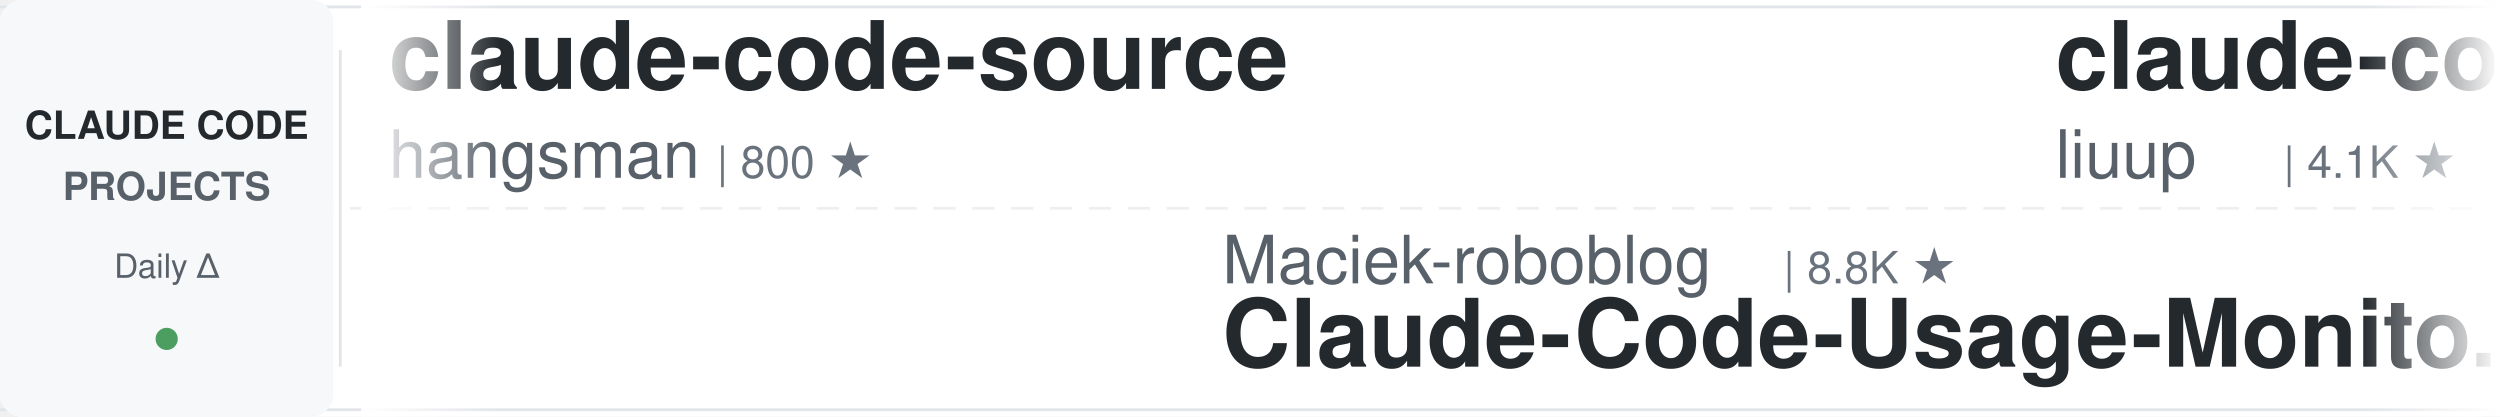
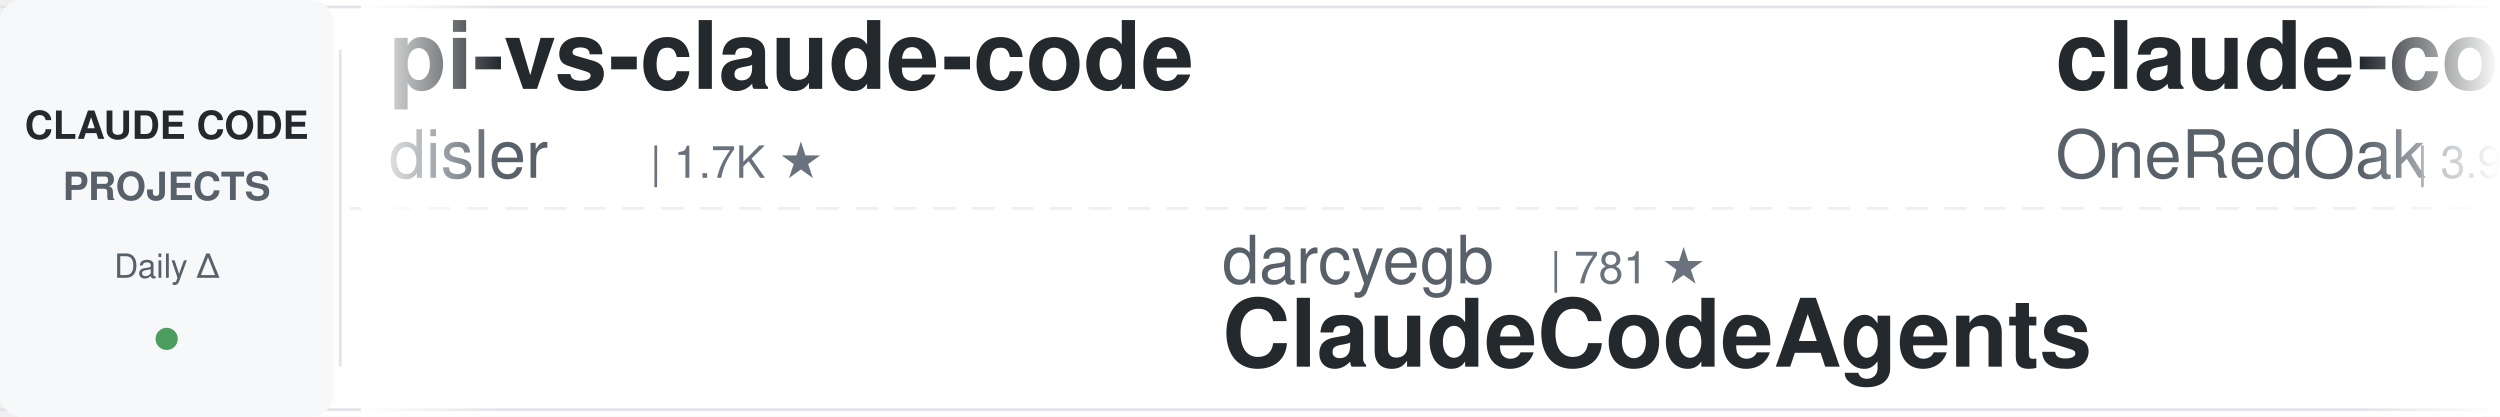
<svg xmlns="http://www.w3.org/2000/svg" width="900" height="150">
  <defs>
    <linearGradient id="leftFade" x1="0%" y1="0%" x2="100%" y2="0%">
      <stop offset="0%" style="stop-color:#ffffff;stop-opacity:1" />
      <stop offset="100%" style="stop-color:#ffffff;stop-opacity:0" />
    </linearGradient>
    <linearGradient id="rightFade" x1="0%" y1="0%" x2="100%" y2="0%">
      <stop offset="0%" style="stop-color:#ffffff;stop-opacity:0" />
      <stop offset="100%" style="stop-color:#ffffff;stop-opacity:1" />
    </linearGradient>
  </defs>
  <rect width="900" height="150" fill="#ffffff" rx="8" />
  <rect x="0" y="2" width="900" height="1" fill="#e1e4e8" />
  <rect x="0" y="147" width="900" height="1" fill="#e1e4e8" />
  <line x1="0" y1="75" x2="900" y2="75" stroke="#e1e4e8" stroke-width="1" stroke-dasharray="8 6" opacity="0.6" />
  <rect x="0" y="0" width="120" height="150" fill="#f6f8fa" rx="8" />
  <text x="60" y="50" font-family="-apple-system, BlinkMacSystemFont, 'Segoe UI', Helvetica, Arial, sans-serif" font-size="14" font-weight="600" fill="#24292e" text-anchor="middle">CLAUDE CODE</text>
  <text x="60" y="72" font-family="-apple-system, BlinkMacSystemFont, 'Segoe UI', Helvetica, Arial, sans-serif" font-size="14" font-weight="600" fill="#586069" text-anchor="middle">PROJECTS</text>
  <text x="60" y="100" font-family="-apple-system, BlinkMacSystemFont, 'Segoe UI', Helvetica, Arial, sans-serif" font-size="12" font-weight="500" fill="#586069" text-anchor="middle">Daily Δ</text>
  <circle cx="60" cy="122" r="4" fill="#22863a" opacity="0.8" />
  <rect x="122" y="18" width="1" height="114" fill="#e1e4e8" />
  <clipPath id="tickerClip">
    <rect x="130" y="0" width="770" height="150" />
  </clipPath>
  <g clip-path="url(#tickerClip)">
    <g id="tickerItems">
      <animateTransform attributeName="transform" attributeType="XML" type="translate" from="0 0" to="-3000 0" dur="54s" repeatCount="indefinite" />
      <g transform="translate(0, 0)">
-         <text x="140" y="32" font-family="-apple-system, BlinkMacSystemFont, 'Segoe UI', Helvetica, Arial, sans-serif" font-size="34" font-weight="600" fill="#24292e">claude-code-source</text>
-         <text x="140" y="64" font-family="-apple-system, BlinkMacSystemFont, 'Segoe UI', Helvetica, Arial, sans-serif" font-size="24" font-weight="400" fill="#586069">hangsman</text>
-         <text x="258" y="64" font-family="-apple-system, BlinkMacSystemFont, 'Segoe UI', Helvetica, Arial, sans-serif" font-size="16" font-weight="500" fill="#6a737d">| 800 ★</text>
+         <text x="140" y="32" font-family="-apple-system, BlinkMacSystemFont, 'Segoe UI', Helvetica, Arial, sans-serif" font-size="34" font-weight="600" fill="#24292e">pi-vs-claude-code</text>
+         <text x="140" y="64" font-family="-apple-system, BlinkMacSystemFont, 'Segoe UI', Helvetica, Arial, sans-serif" font-size="24" font-weight="400" fill="#586069">disler</text>
+         <text x="234" y="64" font-family="-apple-system, BlinkMacSystemFont, 'Segoe UI', Helvetica, Arial, sans-serif" font-size="16" font-weight="500" fill="#6a737d">| 1.7K ★</text>
      </g>
      <g transform="translate(300, 0)">
-         <text x="140" y="102" font-family="-apple-system, BlinkMacSystemFont, 'Segoe UI', Helvetica, Arial, sans-serif" font-size="24" font-weight="400" fill="#586069">Maciek-roboblog</text>
-         <text x="342" y="102" font-family="-apple-system, BlinkMacSystemFont, 'Segoe UI', Helvetica, Arial, sans-serif" font-size="16" font-weight="500" fill="#6a737d">| 8.8K ★</text>
-         <text x="140" y="132" font-family="-apple-system, BlinkMacSystemFont, 'Segoe UI', Helvetica, Arial, sans-serif" font-size="34" font-weight="600" fill="#24292e">Claude-Code-Usage-Monito...</text>
-       </g>
-       <g transform="translate(600, 0)">
-         <text x="140" y="32" font-family="-apple-system, BlinkMacSystemFont, 'Segoe UI', Helvetica, Arial, sans-serif" font-size="34" font-weight="600" fill="#24292e">claude-code-analysis</text>
-         <text x="140" y="64" font-family="-apple-system, BlinkMacSystemFont, 'Segoe UI', Helvetica, Arial, sans-serif" font-size="24" font-weight="400" fill="#586069">liuup</text>
-         <text x="222" y="64" font-family="-apple-system, BlinkMacSystemFont, 'Segoe UI', Helvetica, Arial, sans-serif" font-size="16" font-weight="500" fill="#6a737d">| 4.1K ★</text>
-       </g>
-       <g transform="translate(900, 0)">
-         <text x="140" y="102" font-family="-apple-system, BlinkMacSystemFont, 'Segoe UI', Helvetica, Arial, sans-serif" font-size="24" font-weight="400" fill="#586069">anthropics</text>
-         <text x="282" y="102" font-family="-apple-system, BlinkMacSystemFont, 'Segoe UI', Helvetica, Arial, sans-serif" font-size="16" font-weight="500" fill="#6a737d">| 1.0K ★</text>
-         <text x="140" y="132" font-family="-apple-system, BlinkMacSystemFont, 'Segoe UI', Helvetica, Arial, sans-serif" font-size="34" font-weight="600" fill="#24292e">claude-code-base-action</text>
-       </g>
-       <g transform="translate(1200, 0)">
-         <text x="140" y="32" font-family="-apple-system, BlinkMacSystemFont, 'Segoe UI', Helvetica, Arial, sans-serif" font-size="34" font-weight="600" fill="#24292e">everything-claude-code</text>
-         <text x="140" y="64" font-family="-apple-system, BlinkMacSystemFont, 'Segoe UI', Helvetica, Arial, sans-serif" font-size="24" font-weight="400" fill="#586069">WorldFlowAI</text>
-         <text x="294" y="64" font-family="-apple-system, BlinkMacSystemFont, 'Segoe UI', Helvetica, Arial, sans-serif" font-size="16" font-weight="500" fill="#6a737d">| 6.1K ★</text>
-       </g>
-       <g transform="translate(1500, 0)">
-         <text x="140" y="102" font-family="-apple-system, BlinkMacSystemFont, 'Segoe UI', Helvetica, Arial, sans-serif" font-size="24" font-weight="400" fill="#586069">nicedreamzapp</text>
-         <text x="318" y="102" font-family="-apple-system, BlinkMacSystemFont, 'Segoe UI', Helvetica, Arial, sans-serif" font-size="16" font-weight="500" fill="#6a737d">| 3.5K ★</text>
-         <text x="140" y="132" font-family="-apple-system, BlinkMacSystemFont, 'Segoe UI', Helvetica, Arial, sans-serif" font-size="34" font-weight="600" fill="#24292e">claude-code-local</text>
-       </g>
-       <g transform="translate(1800, 0)">
-         <text x="140" y="32" font-family="-apple-system, BlinkMacSystemFont, 'Segoe UI', Helvetica, Arial, sans-serif" font-size="34" font-weight="600" fill="#24292e">claude-code-book</text>
-         <text x="140" y="64" font-family="-apple-system, BlinkMacSystemFont, 'Segoe UI', Helvetica, Arial, sans-serif" font-size="24" font-weight="400" fill="#586069">lintsinghua</text>
-         <text x="294" y="64" font-family="-apple-system, BlinkMacSystemFont, 'Segoe UI', Helvetica, Arial, sans-serif" font-size="16" font-weight="500" fill="#6a737d">| 4.4K ★</text>
-       </g>
-       <g transform="translate(2100, 0)">
        <text x="140" y="102" font-family="-apple-system, BlinkMacSystemFont, 'Segoe UI', Helvetica, Arial, sans-serif" font-size="24" font-weight="400" fill="#586069">darcyegb</text>
        <text x="258" y="102" font-family="-apple-system, BlinkMacSystemFont, 'Segoe UI', Helvetica, Arial, sans-serif" font-size="16" font-weight="500" fill="#6a737d">| 781 ★</text>
        <text x="140" y="132" font-family="-apple-system, BlinkMacSystemFont, 'Segoe UI', Helvetica, Arial, sans-serif" font-size="34" font-weight="600" fill="#24292e">ClaudeCodeAgents</text>
      </g>
+       <g transform="translate(600, 0)">
+         <text x="140" y="32" font-family="-apple-system, BlinkMacSystemFont, 'Segoe UI', Helvetica, Arial, sans-serif" font-size="34" font-weight="600" fill="#24292e">claude-code-workflows</text>
+         <text x="140" y="64" font-family="-apple-system, BlinkMacSystemFont, 'Segoe UI', Helvetica, Arial, sans-serif" font-size="24" font-weight="400" fill="#586069">OneRedOak</text>
+         <text x="270" y="64" font-family="-apple-system, BlinkMacSystemFont, 'Segoe UI', Helvetica, Arial, sans-serif" font-size="16" font-weight="500" fill="#6a737d">| 3.9K ★</text>
+       </g>
+       <g transform="translate(900, 0)">
+         <text x="140" y="102" font-family="-apple-system, BlinkMacSystemFont, 'Segoe UI', Helvetica, Arial, sans-serif" font-size="24" font-weight="400" fill="#586069">repowise-dev</text>
+         <text x="306" y="102" font-family="-apple-system, BlinkMacSystemFont, 'Segoe UI', Helvetica, Arial, sans-serif" font-size="16" font-weight="500" fill="#6a737d">| 1.2K ★</text>
+         <text x="140" y="132" font-family="-apple-system, BlinkMacSystemFont, 'Segoe UI', Helvetica, Arial, sans-serif" font-size="34" font-weight="600" fill="#24292e">claude-code-prompts</text>
+       </g>
+       <g transform="translate(1200, 0)">
+         <text x="140" y="32" font-family="-apple-system, BlinkMacSystemFont, 'Segoe UI', Helvetica, Arial, sans-serif" font-size="34" font-weight="600" fill="#24292e">Auto-claude-code-researc...</text>
+         <text x="140" y="64" font-family="-apple-system, BlinkMacSystemFont, 'Segoe UI', Helvetica, Arial, sans-serif" font-size="24" font-weight="400" fill="#586069">wanshuiyin</text>
+         <text x="282" y="64" font-family="-apple-system, BlinkMacSystemFont, 'Segoe UI', Helvetica, Arial, sans-serif" font-size="16" font-weight="500" fill="#6a737d">| 19.0K ★</text>
+       </g>
+       <g transform="translate(1500, 0)">
+         <text x="140" y="102" font-family="-apple-system, BlinkMacSystemFont, 'Segoe UI', Helvetica, Arial, sans-serif" font-size="24" font-weight="400" fill="#586069">Pimzino</text>
+         <text x="246" y="102" font-family="-apple-system, BlinkMacSystemFont, 'Segoe UI', Helvetica, Arial, sans-serif" font-size="16" font-weight="500" fill="#6a737d">| 3.9K ★</text>
+         <text x="140" y="132" font-family="-apple-system, BlinkMacSystemFont, 'Segoe UI', Helvetica, Arial, sans-serif" font-size="34" font-weight="600" fill="#24292e">claude-code-spec-workflo...</text>
+       </g>
+       <g transform="translate(1800, 0)">
+         <text x="140" y="32" font-family="-apple-system, BlinkMacSystemFont, 'Segoe UI', Helvetica, Arial, sans-serif" font-size="34" font-weight="600" fill="#24292e">Dive-into-Claude-Code</text>
+         <text x="140" y="64" font-family="-apple-system, BlinkMacSystemFont, 'Segoe UI', Helvetica, Arial, sans-serif" font-size="24" font-weight="400" fill="#586069">VILA-Lab</text>
+         <text x="258" y="64" font-family="-apple-system, BlinkMacSystemFont, 'Segoe UI', Helvetica, Arial, sans-serif" font-size="16" font-weight="500" fill="#6a737d">| 2.2K ★</text>
+       </g>
+       <g transform="translate(2100, 0)">
+         <text x="140" y="102" font-family="-apple-system, BlinkMacSystemFont, 'Segoe UI', Helvetica, Arial, sans-serif" font-size="24" font-weight="400" fill="#586069">jqueryscript</text>
+         <text x="306" y="102" font-family="-apple-system, BlinkMacSystemFont, 'Segoe UI', Helvetica, Arial, sans-serif" font-size="16" font-weight="500" fill="#6a737d">| 547 ★</text>
+         <text x="140" y="132" font-family="-apple-system, BlinkMacSystemFont, 'Segoe UI', Helvetica, Arial, sans-serif" font-size="34" font-weight="600" fill="#24292e">awesome-claude-code</text>
+       </g>
      <g transform="translate(2400, 0)">
-         <text x="140" y="32" font-family="-apple-system, BlinkMacSystemFont, 'Segoe UI', Helvetica, Arial, sans-serif" font-size="34" font-weight="600" fill="#24292e">awesome-claude-code-tool...</text>
-         <text x="140" y="64" font-family="-apple-system, BlinkMacSystemFont, 'Segoe UI', Helvetica, Arial, sans-serif" font-size="24" font-weight="400" fill="#586069">rohitg00</text>
-         <text x="258" y="64" font-family="-apple-system, BlinkMacSystemFont, 'Segoe UI', Helvetica, Arial, sans-serif" font-size="16" font-weight="500" fill="#6a737d">| 2.8K ★</text>
+         <text x="140" y="32" font-family="-apple-system, BlinkMacSystemFont, 'Segoe UI', Helvetica, Arial, sans-serif" font-size="34" font-weight="600" fill="#24292e">system_prompts_leaks</text>
+         <text x="140" y="64" font-family="-apple-system, BlinkMacSystemFont, 'Segoe UI', Helvetica, Arial, sans-serif" font-size="24" font-weight="400" fill="#586069">asgeirtj</text>
+         <text x="258" y="64" font-family="-apple-system, BlinkMacSystemFont, 'Segoe UI', Helvetica, Arial, sans-serif" font-size="16" font-weight="500" fill="#6a737d">| 71.1K ★</text>
      </g>
      <g transform="translate(2700, 0)">
-         <text x="140" y="102" font-family="-apple-system, BlinkMacSystemFont, 'Segoe UI', Helvetica, Arial, sans-serif" font-size="24" font-weight="400" fill="#586069">Windy3f3f3f3f</text>
-         <text x="318" y="102" font-family="-apple-system, BlinkMacSystemFont, 'Segoe UI', Helvetica, Arial, sans-serif" font-size="16" font-weight="500" fill="#6a737d">| 2.8K ★</text>
-         <text x="140" y="132" font-family="-apple-system, BlinkMacSystemFont, 'Segoe UI', Helvetica, Arial, sans-serif" font-size="34" font-weight="600" fill="#24292e">claude-code-from-scratch</text>
+         <text x="140" y="102" font-family="-apple-system, BlinkMacSystemFont, 'Segoe UI', Helvetica, Arial, sans-serif" font-size="24" font-weight="400" fill="#586069">lintsinghua</text>
+         <text x="294" y="102" font-family="-apple-system, BlinkMacSystemFont, 'Segoe UI', Helvetica, Arial, sans-serif" font-size="16" font-weight="500" fill="#6a737d">| 4.4K ★</text>
+         <text x="140" y="132" font-family="-apple-system, BlinkMacSystemFont, 'Segoe UI', Helvetica, Arial, sans-serif" font-size="34" font-weight="600" fill="#24292e">claude-code-book</text>
      </g>
      <g transform="translate(3000, 0)">
-         <text x="140" y="32" font-family="-apple-system, BlinkMacSystemFont, 'Segoe UI', Helvetica, Arial, sans-serif" font-size="34" font-weight="600" fill="#24292e">claude-code-source</text>
-         <text x="140" y="64" font-family="-apple-system, BlinkMacSystemFont, 'Segoe UI', Helvetica, Arial, sans-serif" font-size="24" font-weight="400" fill="#586069">hangsman</text>
-         <text x="258" y="64" font-family="-apple-system, BlinkMacSystemFont, 'Segoe UI', Helvetica, Arial, sans-serif" font-size="16" font-weight="500" fill="#6a737d">| 800 ★</text>
+         <text x="140" y="32" font-family="-apple-system, BlinkMacSystemFont, 'Segoe UI', Helvetica, Arial, sans-serif" font-size="34" font-weight="600" fill="#24292e">pi-vs-claude-code</text>
+         <text x="140" y="64" font-family="-apple-system, BlinkMacSystemFont, 'Segoe UI', Helvetica, Arial, sans-serif" font-size="24" font-weight="400" fill="#586069">disler</text>
+         <text x="234" y="64" font-family="-apple-system, BlinkMacSystemFont, 'Segoe UI', Helvetica, Arial, sans-serif" font-size="16" font-weight="500" fill="#6a737d">| 1.7K ★</text>
      </g>
      <g transform="translate(3300, 0)">
-         <text x="140" y="102" font-family="-apple-system, BlinkMacSystemFont, 'Segoe UI', Helvetica, Arial, sans-serif" font-size="24" font-weight="400" fill="#586069">Maciek-roboblog</text>
-         <text x="342" y="102" font-family="-apple-system, BlinkMacSystemFont, 'Segoe UI', Helvetica, Arial, sans-serif" font-size="16" font-weight="500" fill="#6a737d">| 8.8K ★</text>
-         <text x="140" y="132" font-family="-apple-system, BlinkMacSystemFont, 'Segoe UI', Helvetica, Arial, sans-serif" font-size="34" font-weight="600" fill="#24292e">Claude-Code-Usage-Monito...</text>
+         <text x="140" y="102" font-family="-apple-system, BlinkMacSystemFont, 'Segoe UI', Helvetica, Arial, sans-serif" font-size="24" font-weight="400" fill="#586069">darcyegb</text>
+         <text x="258" y="102" font-family="-apple-system, BlinkMacSystemFont, 'Segoe UI', Helvetica, Arial, sans-serif" font-size="16" font-weight="500" fill="#6a737d">| 781 ★</text>
+         <text x="140" y="132" font-family="-apple-system, BlinkMacSystemFont, 'Segoe UI', Helvetica, Arial, sans-serif" font-size="34" font-weight="600" fill="#24292e">ClaudeCodeAgents</text>
      </g>
      <g transform="translate(3600, 0)">
-         <text x="140" y="32" font-family="-apple-system, BlinkMacSystemFont, 'Segoe UI', Helvetica, Arial, sans-serif" font-size="34" font-weight="600" fill="#24292e">claude-code-analysis</text>
-         <text x="140" y="64" font-family="-apple-system, BlinkMacSystemFont, 'Segoe UI', Helvetica, Arial, sans-serif" font-size="24" font-weight="400" fill="#586069">liuup</text>
-         <text x="222" y="64" font-family="-apple-system, BlinkMacSystemFont, 'Segoe UI', Helvetica, Arial, sans-serif" font-size="16" font-weight="500" fill="#6a737d">| 4.1K ★</text>
+         <text x="140" y="32" font-family="-apple-system, BlinkMacSystemFont, 'Segoe UI', Helvetica, Arial, sans-serif" font-size="34" font-weight="600" fill="#24292e">claude-code-workflows</text>
+         <text x="140" y="64" font-family="-apple-system, BlinkMacSystemFont, 'Segoe UI', Helvetica, Arial, sans-serif" font-size="24" font-weight="400" fill="#586069">OneRedOak</text>
+         <text x="270" y="64" font-family="-apple-system, BlinkMacSystemFont, 'Segoe UI', Helvetica, Arial, sans-serif" font-size="16" font-weight="500" fill="#6a737d">| 3.9K ★</text>
      </g>
      <g transform="translate(3900, 0)">
-         <text x="140" y="102" font-family="-apple-system, BlinkMacSystemFont, 'Segoe UI', Helvetica, Arial, sans-serif" font-size="24" font-weight="400" fill="#586069">anthropics</text>
-         <text x="282" y="102" font-family="-apple-system, BlinkMacSystemFont, 'Segoe UI', Helvetica, Arial, sans-serif" font-size="16" font-weight="500" fill="#6a737d">| 1.0K ★</text>
-         <text x="140" y="132" font-family="-apple-system, BlinkMacSystemFont, 'Segoe UI', Helvetica, Arial, sans-serif" font-size="34" font-weight="600" fill="#24292e">claude-code-base-action</text>
+         <text x="140" y="102" font-family="-apple-system, BlinkMacSystemFont, 'Segoe UI', Helvetica, Arial, sans-serif" font-size="24" font-weight="400" fill="#586069">repowise-dev</text>
+         <text x="306" y="102" font-family="-apple-system, BlinkMacSystemFont, 'Segoe UI', Helvetica, Arial, sans-serif" font-size="16" font-weight="500" fill="#6a737d">| 1.2K ★</text>
+         <text x="140" y="132" font-family="-apple-system, BlinkMacSystemFont, 'Segoe UI', Helvetica, Arial, sans-serif" font-size="34" font-weight="600" fill="#24292e">claude-code-prompts</text>
      </g>
    </g>
  </g>
  <rect x="130" y="0" width="50" height="150" fill="url(#leftFade)" />
  <rect x="850" y="0" width="50" height="150" fill="url(#rightFade)" />
</svg>
